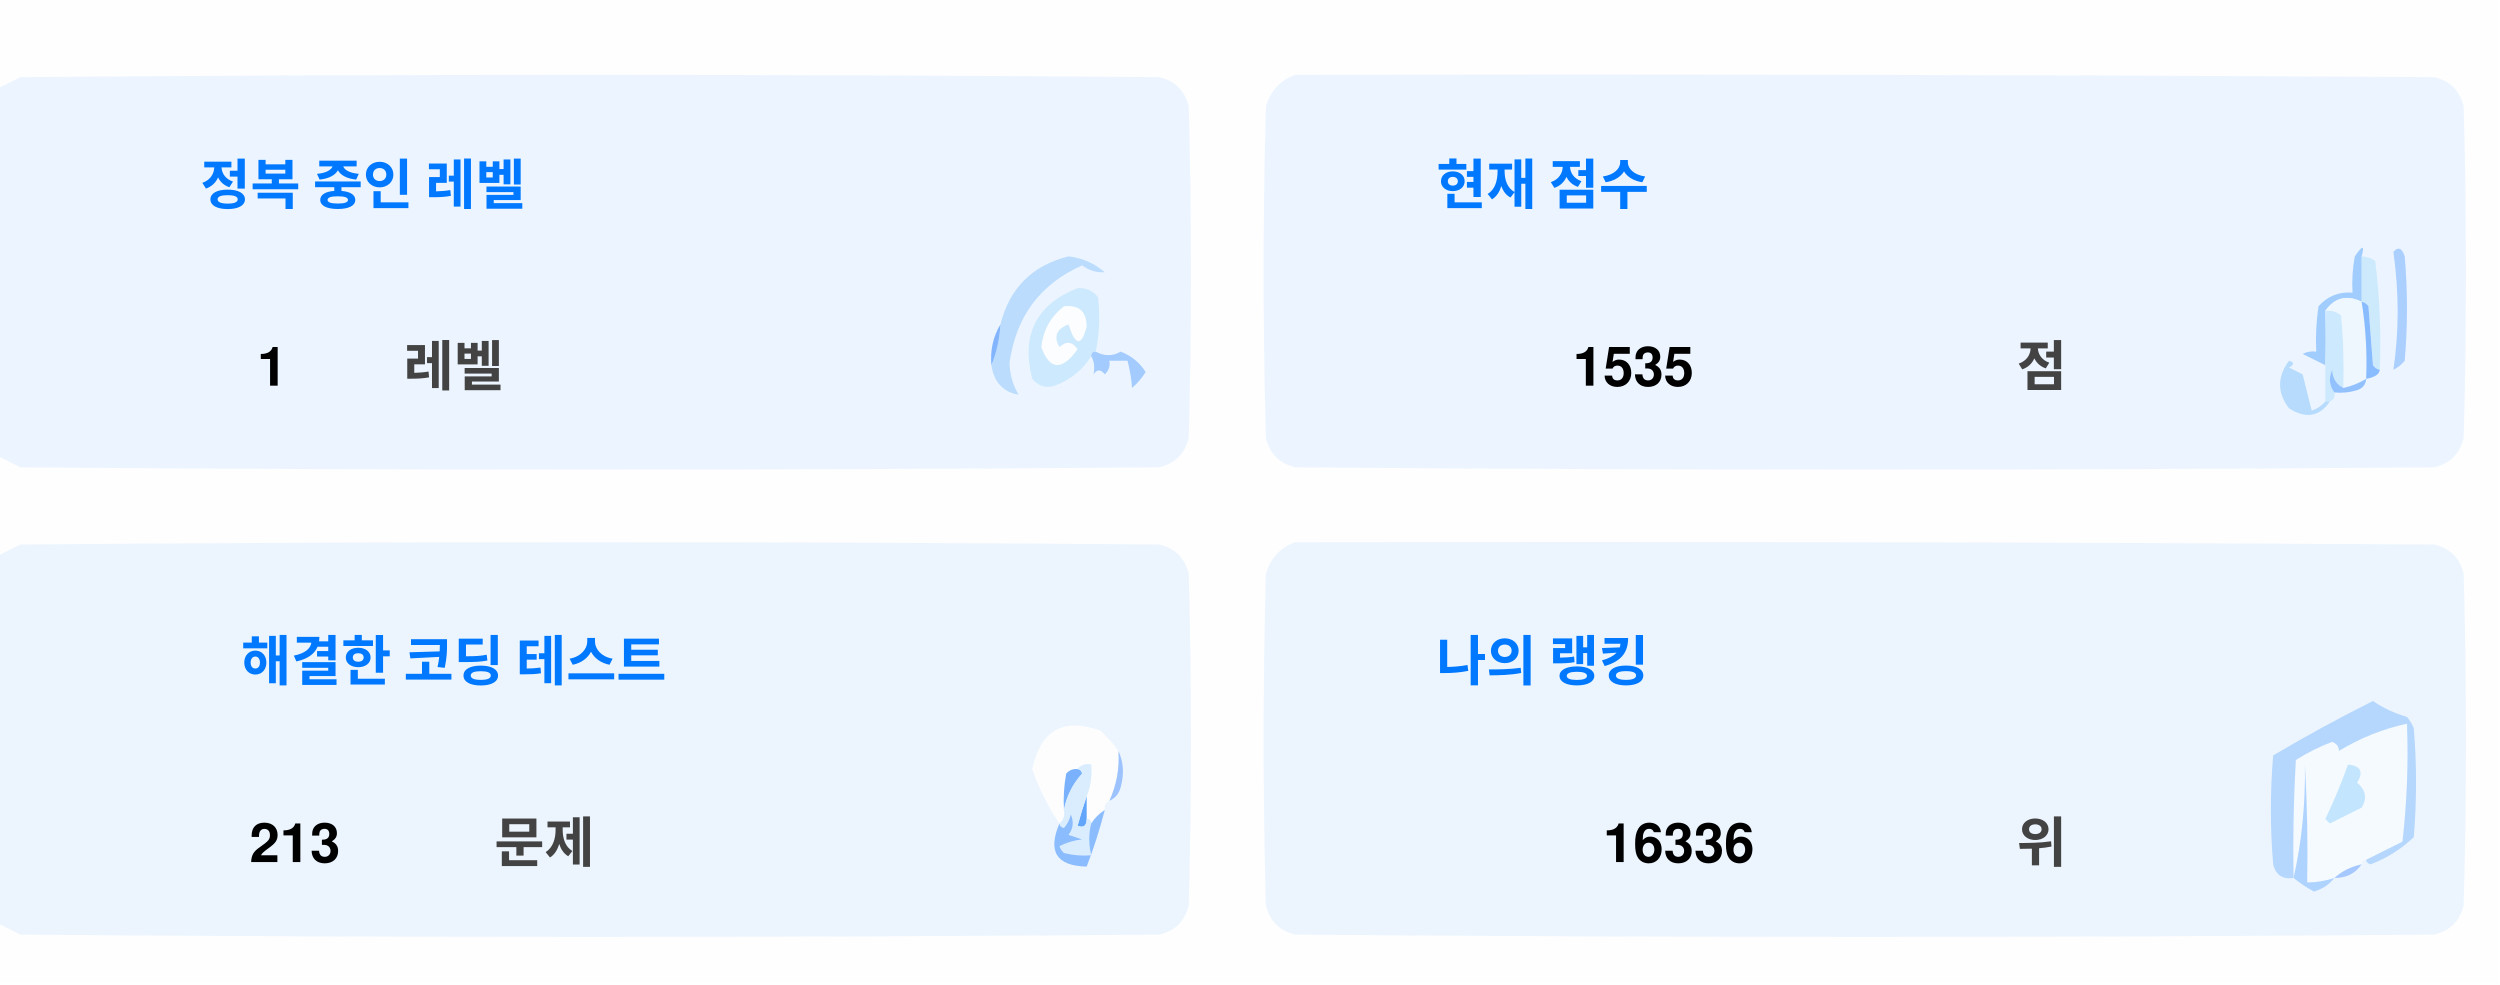
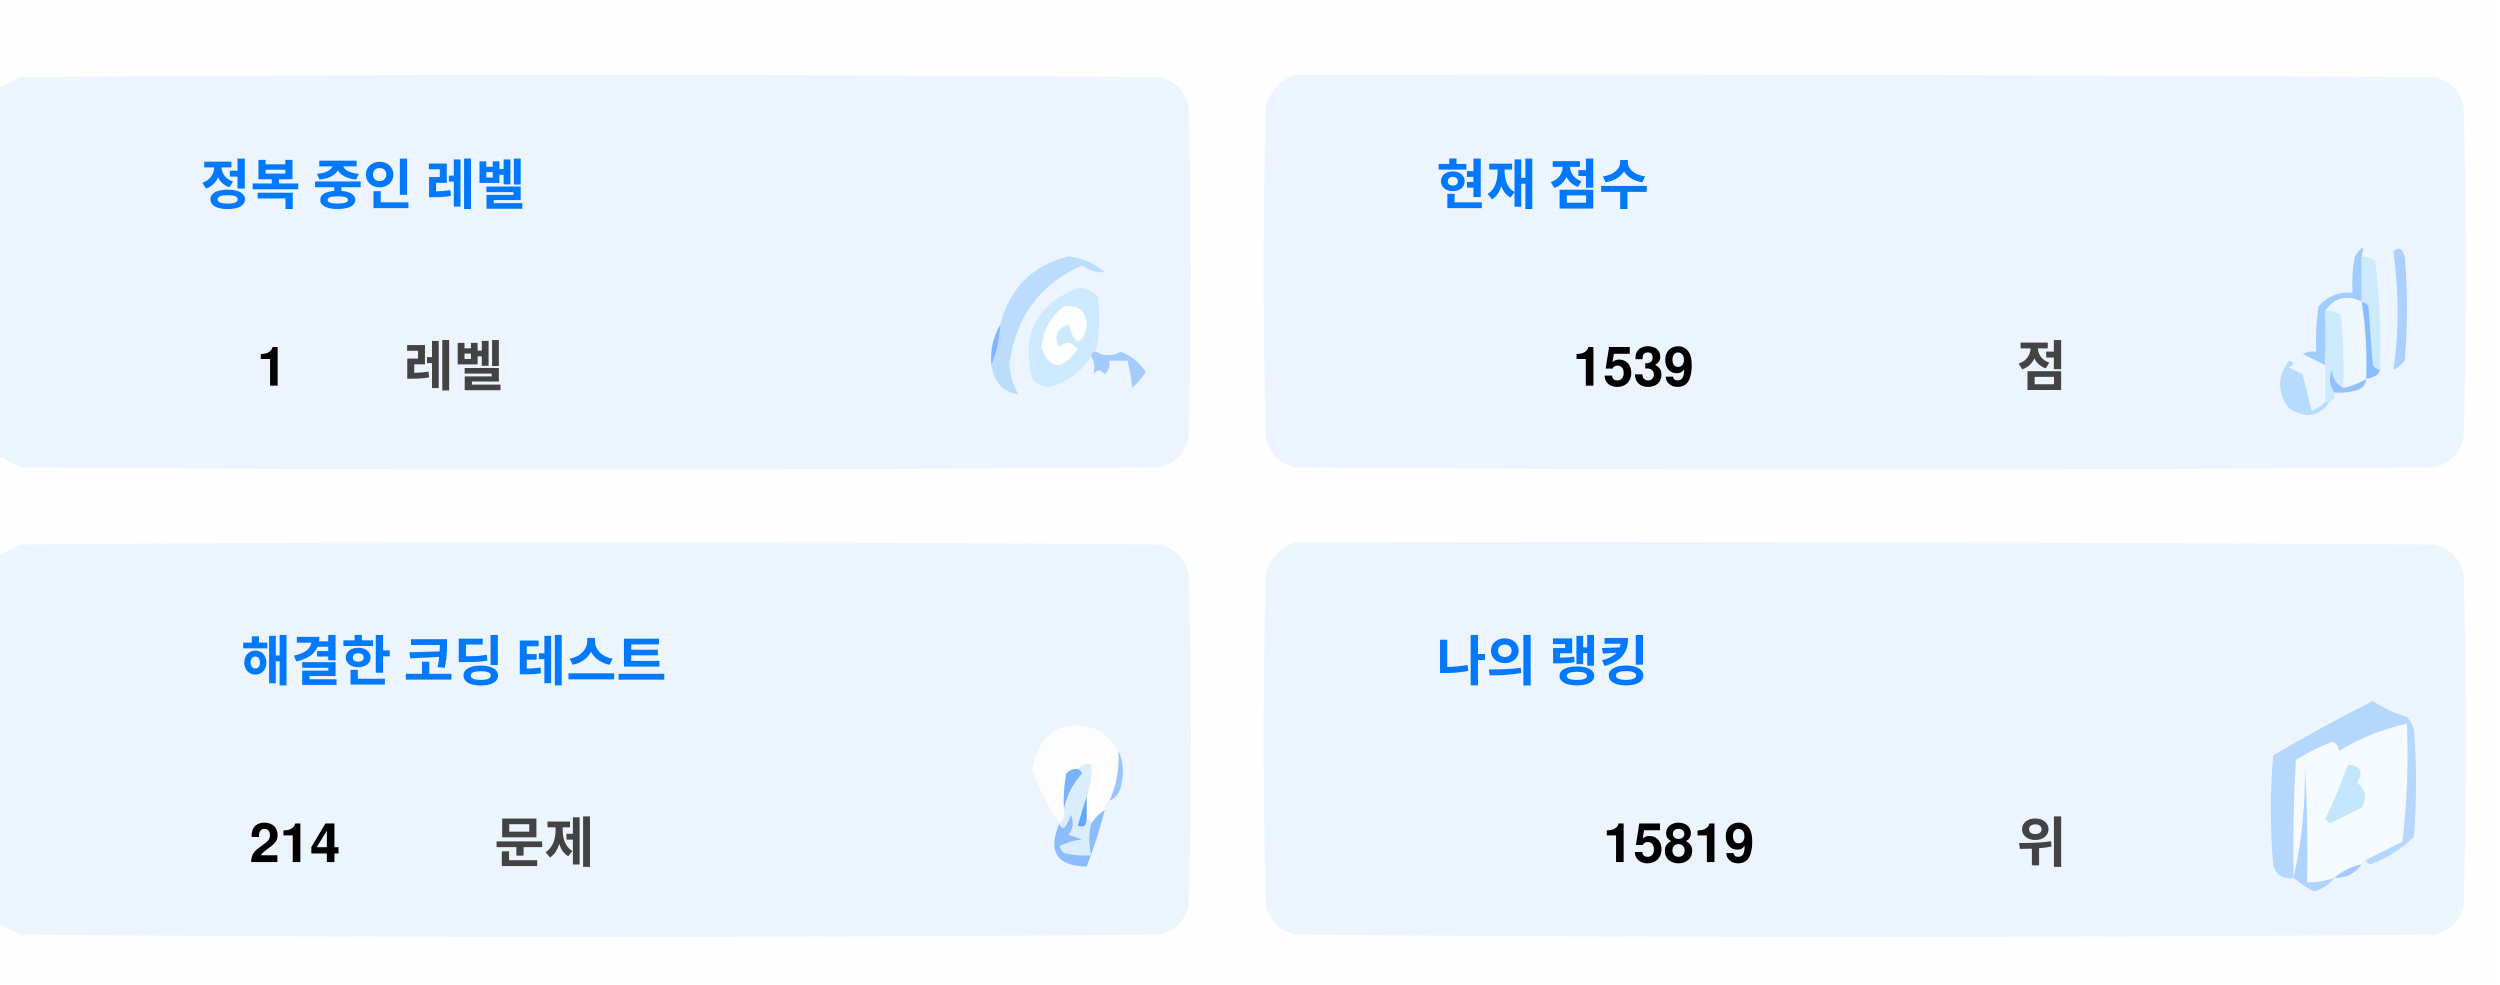
<svg xmlns="http://www.w3.org/2000/svg" version="1.1" width="551px" height="217px" style="shape-rendering:geometricPrecision; text-rendering:geometricPrecision; image-rendering:optimizeQuality; fill-rule:evenodd; clip-rule:evenodd">
  <style>.title {fill: #434343;font-size: 1rem;line-height: 1.5rem;font-weight: bold;font-family: -apple-system, BlinkMacSystemFont, Segoe UI, Helvetica, Arial, sans-serif, Apple Color Emoji, Segoe UI Emoji;}.desc {fill: #434343;font-size: 2.5rem;font-weight: bold;line-height: 1.5rem;font-family: -apple-system, BlinkMacSystemFont, Segoe UI, Helvetica, Arial, sans-serif, Apple Color Emoji, Segoe UI Emoji;}.desc-2 {fill: #434343;font-size: 1rem;font-weight: bold;line-height: 1.5rem;font-family: -apple-system, BlinkMacSystemFont, Segoe UI, Helvetica, Arial, sans-serif, Apple Color Emoji, Segoe UI Emoji;}.text, .desc {animation: twinkling 4s ease-in-out infinite;}@keyframes twinkling {40% { opacity: 1; }50% { opacity: 0.5; }60% { opacity: 1; }70% { opacity: 0.5; }80% { opacity: 1; }}</style>
  <g>
    <path style="opacity:1" fill="#fefefe" d="M -0.5,-0.5 C 183.167,-0.5 366.833,-0.5 550.5,-0.5C 550.5,71.833 550.5,144.167 550.5,216.5C 366.833,216.5 183.167,216.5 -0.5,216.5C -0.5,212.167 -0.5,207.833 -0.5,203.5C 1.14,204.32 2.807,205.153 4.5,206C 88.167,206.667 171.833,206.667 255.5,206C 259,205.167 261.167,203 262,199.5C 262.667,175.167 262.667,150.833 262,126.5C 261.167,123 259,120.833 255.5,120C 171.833,119.333 88.167,119.333 4.5,120C 2.807,120.847 1.14,121.68 -0.5,122.5C -0.5,115.167 -0.5,107.833 -0.5,100.5C 1.14,101.32 2.807,102.153 4.5,103C 88.167,103.667 171.833,103.667 255.5,103C 259,102.167 261.167,100 262,96.5C 262.667,72.167 262.667,47.833 262,23.5C 261.167,20 259,17.833 255.5,17C 171.833,16.333 88.167,16.333 4.5,17C 2.807,17.847 1.14,18.68 -0.5,19.5C -0.5,12.833 -0.5,6.167 -0.5,-0.5 Z" />
  </g>
  <g>
    <path style="opacity:1" fill="#ecf5ff" d="M -0.5,100.5 C -0.5,73.5 -0.5,46.5 -0.5,19.5C 1.14,18.68 2.807,17.847 4.5,17C 88.167,16.333 171.833,16.333 255.5,17C 259,17.833 261.167,20 262,23.5C 262.667,47.833 262.667,72.167 262,96.5C 261.167,100 259,102.167 255.5,103C 171.833,103.667 88.167,103.667 4.5,103C 2.807,102.153 1.14,101.32 -0.5,100.5 Z" />
  </g>
  <g>
    <path style="opacity:1" fill="#ecf5ff" d="M 285.5,16.5 C 369.167,16.333 452.834,16.5 536.5,17C 540,17.833 542.167,20 543,23.5C 543.667,47.833 543.667,72.167 543,96.5C 542.167,100 540,102.167 536.5,103C 452.833,103.667 369.167,103.667 285.5,103C 282,102.167 279.833,100 279,96.5C 278.333,72.167 278.333,47.833 279,23.5C 280.018,19.985 282.185,17.652 285.5,16.5 Z" />
  </g>
  <g>
    <path style="opacity:1" fill="#cdeafd" d="M 520.5,56.5 C 521.583,56.539 522.583,56.873 523.5,57.5C 524.498,65.472 524.831,73.472 524.5,81.5C 523.883,81.389 523.383,81.056 523,80.5C 522.667,76.167 522.333,71.833 522,67.5C 521.617,66.944 521.117,66.611 520.5,66.5C 520.5,63.167 520.5,59.833 520.5,56.5 Z" />
  </g>
  <g>
    <path style="opacity:1" fill="#abcfff" d="M 527.5,55.5 C 528.566,54.308 529.399,54.641 530,56.5C 530.667,64.167 530.667,71.833 530,79.5C 529.311,80.357 528.478,81.023 527.5,81.5C 528.758,73.08 528.758,64.414 527.5,55.5 Z" />
  </g>
  <g>
    <path style="opacity:1" fill="#bbdcfd" d="M 218.5,80.5 C 219.657,77.727 220.324,74.727 220.5,71.5C 222.49,63.51 227.49,58.51 235.5,56.5C 238.528,56.847 241.194,58.014 243.5,60C 241.744,60.141 240.078,59.641 238.5,58.5C 229.247,62.607 223.914,69.773 222.5,80C 222.565,82.526 223.232,84.859 224.5,87C 221.07,86.397 219.07,84.231 218.5,80.5 Z" />
  </g>
  <g>
    <path style="opacity:1" fill="#cde9fd" d="M 241.5,77.5 C 240.833,77.5 240.5,77.833 240.5,78.5C 238.628,81.529 235.961,83.695 232.5,85C 230.536,85.624 228.869,85.124 227.5,83.5C 225.021,73.791 228.354,67.124 237.5,63.5C 239.374,63.39 240.874,64.056 242,65.5C 242.497,69.524 242.331,73.524 241.5,77.5 Z" />
  </g>
  <g>
    <path style="opacity:1" fill="#fcfdfe" d="M 234.5,67.5 C 237.826,67.162 239.493,68.662 239.5,72C 238.334,76.434 237,76.267 235.5,71.5C 232.832,72.515 232.166,74.182 233.5,76.5C 235.017,75.089 236.351,75.256 237.5,77C 234.006,81.771 231.34,81.605 229.5,76.5C 229.904,72.771 231.571,69.771 234.5,67.5 Z" />
  </g>
  <g>
    <path style="opacity:1" fill="#a1ccfe" d="M 520.5,56.5 C 520.5,59.833 520.5,63.167 520.5,66.5C 517.238,64.922 514.572,65.589 512.5,68.5C 512.617,72.81 512.617,76.81 512.5,80.5C 510.86,79.68 509.193,78.847 507.5,78C 508.448,77.517 509.448,77.35 510.5,77.5C 510.335,74.15 510.502,70.817 511,67.5C 512.995,65.253 515.495,64.253 518.5,64.5C 518.336,61.813 518.503,59.146 519,56.5C 520.731,53.969 521.231,53.969 520.5,56.5 Z" />
  </g>
  <g>
    <path style="opacity:1" fill="#cde9fd" d="M 512.5,68.5 C 513.822,68.33 514.989,68.663 516,69.5C 516.499,74.823 516.666,80.156 516.5,85.5C 514.955,84.77 514.122,83.437 514,81.5C 513.22,83.387 513.387,85.054 514.5,86.5C 514.672,87.492 514.338,88.158 513.5,88.5C 513.167,88.5 512.833,88.5 512.5,88.5C 512.5,85.833 512.5,83.167 512.5,80.5C 512.617,76.81 512.617,72.81 512.5,68.5 Z" />
  </g>
  <g>
    <path style="opacity:1" fill="#eef6fe" d="M 520.5,66.5 C 521.407,72.106 521.74,77.773 521.5,83.5C 519.95,84.441 518.284,85.108 516.5,85.5C 516.666,80.156 516.499,74.823 516,69.5C 514.989,68.663 513.822,68.33 512.5,68.5C 514.572,65.589 517.238,64.922 520.5,66.5 Z" />
  </g>
  <g>
    <path style="opacity:1" fill="#88bcff" d="M 520.5,66.5 C 521.117,66.611 521.617,66.944 522,67.5C 522.333,71.833 522.667,76.167 523,80.5C 523.383,81.056 523.883,81.389 524.5,81.5C 524.445,82.469 523.445,83.136 521.5,83.5C 521.74,77.773 521.407,72.106 520.5,66.5 Z" />
  </g>
  <g>
    <path style="opacity:1" fill="#82b5fe" d="M 220.5,71.5 C 220.324,74.727 219.657,77.727 218.5,80.5C 218.215,77.171 218.882,74.171 220.5,71.5 Z" />
  </g>
  <g>
    <path style="opacity:1" fill="#a3cbfe" d="M 240.5,78.5 C 240.5,77.833 240.833,77.5 241.5,77.5C 243.391,78.536 245.224,78.536 247,77.5C 249.391,78.429 251.225,79.929 252.5,82C 251.681,83.319 250.681,84.486 249.5,85.5C 249.409,83.777 249.075,81.777 248.5,79.5C 247.167,79.5 245.833,79.5 244.5,79.5C 244.719,80.675 244.386,81.675 243.5,82.5C 242.575,81.359 241.741,81.359 241,82.5C 241.331,80.981 241.164,79.648 240.5,78.5 Z" />
  </g>
  <g>
    <path style="opacity:1" fill="#b7dbfd" d="M 512.5,88.5 C 512.833,88.5 513.167,88.5 513.5,88.5C 511.199,91.857 508.199,92.357 504.5,90C 501.872,86.535 501.872,83.035 504.5,79.5C 505.696,79.846 505.696,80.346 504.5,81C 505.5,81.5 506.5,82 507.5,82.5C 508.167,85.167 508.833,87.833 509.5,90.5C 510.739,90.058 511.739,89.391 512.5,88.5 Z" />
  </g>
  <g>
    <path style="opacity:1" fill="#92c1fe" d="M 516.5,85.5 C 518.284,85.108 519.95,84.441 521.5,83.5C 521.423,84.75 520.756,85.583 519.5,86C 517.866,86.493 516.199,86.66 514.5,86.5C 513.387,85.054 513.22,83.387 514,81.5C 514.122,83.437 514.955,84.77 516.5,85.5 Z" />
  </g>
  <g>
    <path style="opacity:1" fill="#ecf5fe" d="M -0.5,203.5 C -0.5,176.5 -0.5,149.5 -0.5,122.5C 1.14,121.68 2.807,120.847 4.5,120C 88.167,119.333 171.833,119.333 255.5,120C 259,120.833 261.167,123 262,126.5C 262.667,150.833 262.667,175.167 262,199.5C 261.167,203 259,205.167 255.5,206C 171.833,206.667 88.167,206.667 4.5,206C 2.807,205.153 1.14,204.32 -0.5,203.5 Z" />
  </g>
  <g>
    <path style="opacity:1" fill="#ecf5fe" d="M 285.5,119.5 C 369.167,119.333 452.834,119.5 536.5,120C 540,120.833 542.167,123 543,126.5C 543.667,150.833 543.667,175.167 543,199.5C 542.167,203 540,205.167 536.5,206C 452.833,206.667 369.167,206.667 285.5,206C 282,205.167 279.833,203 279,199.5C 278.333,175.167 278.333,150.833 279,126.5C 280.018,122.985 282.185,120.652 285.5,119.5 Z" />
  </g>
  <g>
    <path style="opacity:1" fill="#fdfdfe" d="M 246.5,165.5 C 246.758,169.367 246.092,173.034 244.5,176.5C 243.662,176.842 243.328,177.508 243.5,178.5C 242.272,179.306 241.272,180.306 240.5,181.5C 240.5,180.833 240.167,180.5 239.5,180.5C 239.5,178.833 239.5,177.167 239.5,175.5C 240.369,173.283 240.702,170.95 240.5,168.5C 239.209,168.263 238.209,168.596 237.5,169.5C 236.504,169.414 235.671,169.748 235,170.5C 234.503,173.146 234.336,175.813 234.5,178.5C 234.737,179.791 234.404,180.791 233.5,181.5C 230.986,177.806 228.986,173.806 227.5,169.5C 229.309,160.957 234.309,158.124 242.5,161C 244.07,162.397 245.404,163.897 246.5,165.5 Z" />
  </g>
  <g>
    <path style="opacity:1" fill="#f5faff" d="M 521.5,189.5 C 520.833,189.5 520.5,189.833 520.5,190.5C 518.181,190.992 516.181,191.992 514.5,193.5C 512.565,194.15 510.565,194.483 508.5,194.5C 508.666,185.827 508.5,177.16 508,168.5C 508.141,177.227 507.308,185.56 505.5,193.5C 505.334,184.827 505.5,176.16 506,167.5C 508.527,165.903 511.194,164.57 514,163.5C 515.011,163.892 515.511,164.559 515.5,165.5C 520.21,162.641 525.21,160.641 530.5,159.5C 530.831,168.192 530.498,176.859 529.5,185.5C 526.807,186.847 524.14,188.18 521.5,189.5 Z" />
  </g>
  <g>
    <path style="opacity:1" fill="#b6d7fd" d="M 521.5,189.5 C 524.14,188.18 526.807,186.847 529.5,185.5C 530.498,176.859 530.831,168.192 530.5,159.5C 525.21,160.641 520.21,162.641 515.5,165.5C 515.511,164.559 515.011,163.892 514,163.5C 511.194,164.57 508.527,165.903 506,167.5C 505.5,176.16 505.334,184.827 505.5,193.5C 503.089,193.863 501.589,192.863 501,190.5C 500.333,182.5 500.333,174.5 501,166.5C 508.173,162.246 515.507,158.246 523,154.5C 525.304,156.068 527.804,157.235 530.5,158C 531.126,158.75 531.626,159.584 532,160.5C 532.667,168.5 532.667,176.5 532,184.5C 529.292,187.111 526.125,189.111 522.5,190.5C 521.893,190.376 521.56,190.043 521.5,189.5 Z" />
  </g>
  <g>
    <path style="opacity:1" fill="#c3e5fe" d="M 517.5,168.5 C 520.317,168.801 520.984,170.134 519.5,172.5C 521.439,174.122 521.772,175.956 520.5,178C 518.167,179.167 515.833,180.333 513.5,181.5C 513.167,181.167 512.833,180.833 512.5,180.5C 514.414,176.515 516.081,172.515 517.5,168.5 Z" />
  </g>
  <g>
    <path style="opacity:1" fill="#7ab1fc" d="M 237.5,169.5 C 238.043,169.56 238.376,169.893 238.5,170.5C 236.395,172.836 235.062,175.503 234.5,178.5C 234.336,175.813 234.503,173.146 235,170.5C 235.671,169.748 236.504,169.414 237.5,169.5 Z" />
  </g>
  <g>
    <path style="opacity:1" fill="#afd3ff" d="M 514.5,193.5 C 513.378,194.947 511.878,195.947 510,196.5C 508.348,195.601 506.848,194.601 505.5,193.5C 507.308,185.56 508.141,177.227 508,168.5C 508.5,177.16 508.666,185.827 508.5,194.5C 510.565,194.483 512.565,194.15 514.5,193.5 Z" />
  </g>
  <g>
    <path style="opacity:1" fill="#9cc3fd" d="M 246.5,165.5 C 247.634,167.966 247.801,170.633 247,173.5C 246.623,174.942 245.79,175.942 244.5,176.5C 246.092,173.034 246.758,169.367 246.5,165.5 Z" />
  </g>
  <g>
    <path style="opacity:1" fill="#62a6fc" d="M 239.5,175.5 C 239.5,177.167 239.5,178.833 239.5,180.5C 239.483,182.028 238.816,182.528 237.5,182C 238.117,179.723 238.784,177.556 239.5,175.5 Z" />
  </g>
  <g>
    <path style="opacity:1" fill="#daedfe" d="M 237.5,169.5 C 238.209,168.596 239.209,168.263 240.5,168.5C 240.702,170.95 240.369,173.283 239.5,175.5C 238.784,177.556 238.117,179.723 237.5,182C 238.816,182.528 239.483,182.028 239.5,180.5C 240.167,180.5 240.5,180.833 240.5,181.5C 239.918,183.669 239.918,186.002 240.5,188.5C 238.473,188.662 236.473,188.495 234.5,188C 234.043,187.586 233.709,187.086 233.5,186.5C 235.078,185.702 236.744,185.202 238.5,185C 237.5,184.667 236.5,184.333 235.5,184C 236.554,182.612 236.72,181.112 236,179.5C 235.751,180.624 235.251,181.624 234.5,182.5C 233.893,182.376 233.56,182.043 233.5,181.5C 234.404,180.791 234.737,179.791 234.5,178.5C 235.062,175.503 236.395,172.836 238.5,170.5C 238.376,169.893 238.043,169.56 237.5,169.5 Z" />
  </g>
  <g>
    <path style="opacity:1" fill="#8bbcfd" d="M 243.5,178.5 C 242.395,182.803 241.062,186.969 239.5,191C 232.857,190.847 230.857,187.68 233.5,181.5C 233.56,182.043 233.893,182.376 234.5,182.5C 235.251,181.624 235.751,180.624 236,179.5C 236.72,181.112 236.554,182.612 235.5,184C 236.5,184.333 237.5,184.667 238.5,185C 236.744,185.202 235.078,185.702 233.5,186.5C 233.709,187.086 234.043,187.586 234.5,188C 236.473,188.495 238.473,188.662 240.5,188.5C 239.918,186.002 239.918,183.669 240.5,181.5C 241.272,180.306 242.272,179.306 243.5,178.5 Z" />
  </g>
  <g>
    <path style="opacity:1" fill="#a4c8ff" d="M 520.5,190.5 C 519.089,192.539 517.089,193.539 514.5,193.5C 516.181,191.992 518.181,190.992 520.5,190.5 Z" />
  </g>
  <text text-anchor="middle" x="80" y="45" class="title" style="fill:#0078ff;" stroke="#none" stroke-width="1">정복 중인 레벨</text>
  <text text-anchor="middle" x="60" y="85" class="desc" style="fill:#000000;" stroke="#none" stroke-width="1">1</text>
  <text text-anchor="middle" x="100" y="85" class="desc-2" style="fill:#434343;" stroke="#none" stroke-width="1">레벨</text>
  <text text-anchor="middle" x="340" y="45" class="title" style="fill:#0078ff;" stroke="#none" stroke-width="1">현재 점수</text>
-   <text text-anchor="middle" x="360" y="85" class="desc" style="fill:#000000;" stroke="#none" stroke-width="1">1535</text>
+   <text text-anchor="middle" x="360" y="85" class="desc" style="fill:#000000;" stroke="#none" stroke-width="1">1539</text>
  <text text-anchor="middle" x="450" y="85" class="desc-2" style="fill:#434343;" stroke="#none" stroke-width="1">점</text>
  <text text-anchor="middle" x="100" y="150" class="title" style="fill:#0078ff;" stroke="#none" stroke-width="1">해결한 코딩 테스트</text>
-   <text text-anchor="middle" x="65" y="190" class="desc" style="fill:#000000;" stroke="#none" stroke-width="1">213</text>
+   <text text-anchor="middle" x="65" y="190" class="desc" style="fill:#000000;" stroke="#none" stroke-width="1">214</text>
  <text text-anchor="middle" x="120" y="190" class="desc-2" style="fill:#434343;" stroke="#none" stroke-width="1">문제</text>
  <text text-anchor="middle" x="340" y="150" class="title" style="fill:#0078ff;" stroke="#none" stroke-width="1">나의 랭킹</text>
-   <text text-anchor="middle" x="370" y="190" class="desc" style="fill:#000000;" stroke="#none" stroke-width="1">16336</text>
+   <text text-anchor="middle" x="370" y="190" class="desc" style="fill:#000000;" stroke="#none" stroke-width="1">15819</text>
  <text text-anchor="middle" x="450" y="190" class="desc-2" style="fill:#434343;" stroke="#none" stroke-width="1">위</text>
</svg>
